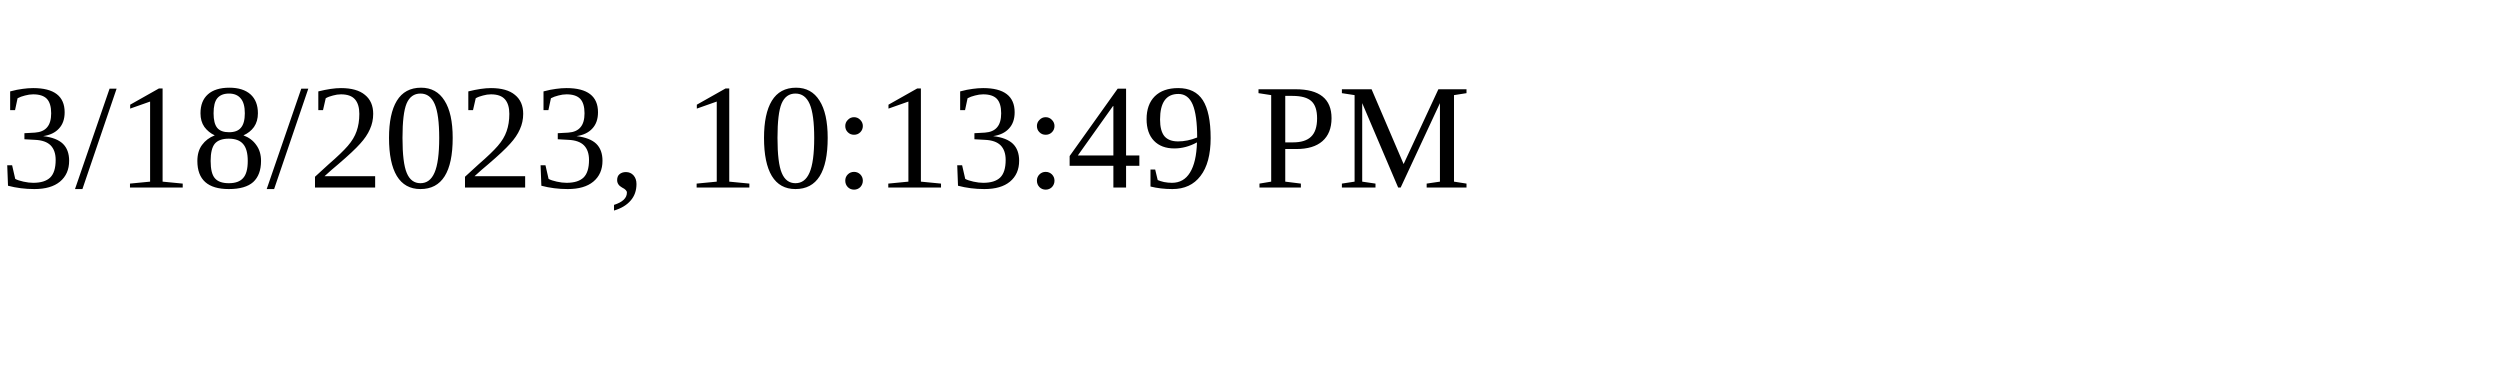
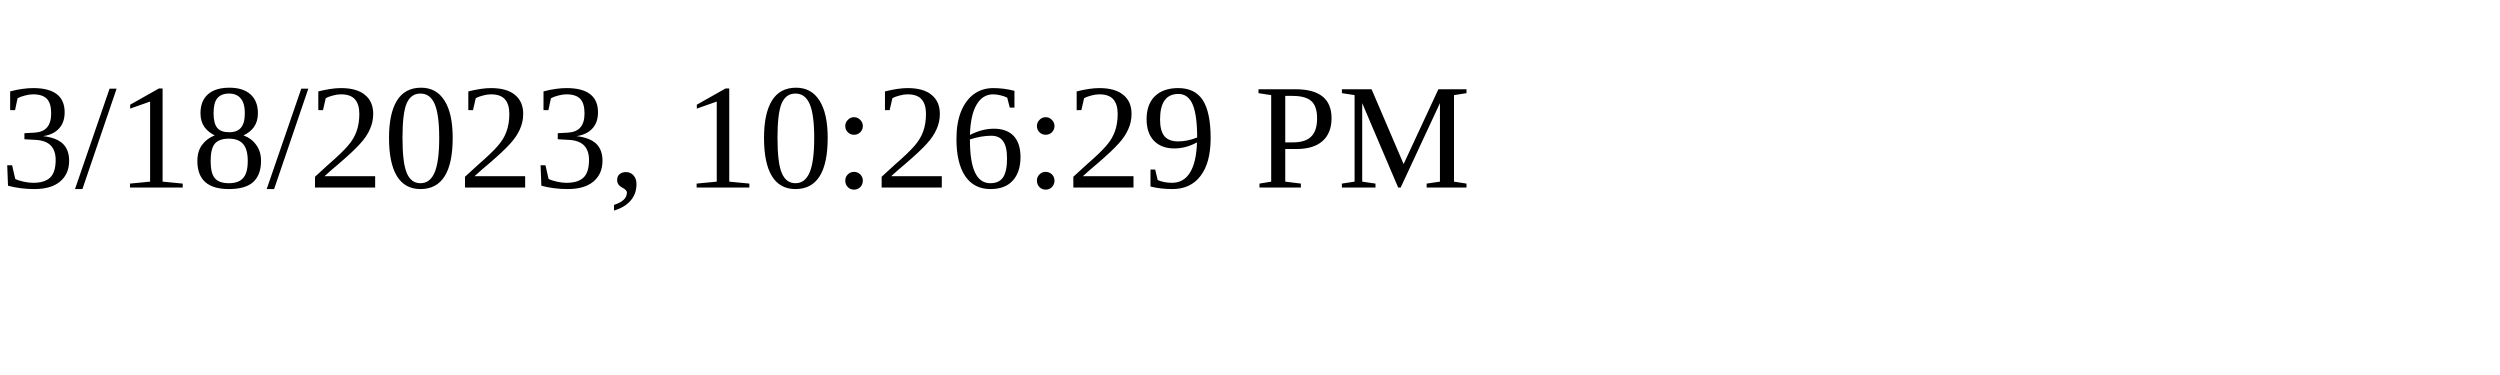
<svg xmlns="http://www.w3.org/2000/svg" height="30" width="200">
-   <text x="0" y="15">3/18/2023, 10:13:49 PM</text>
+   <text x="0" y="15">3/18/2023, 10:26:29 PM</text>
</svg>
